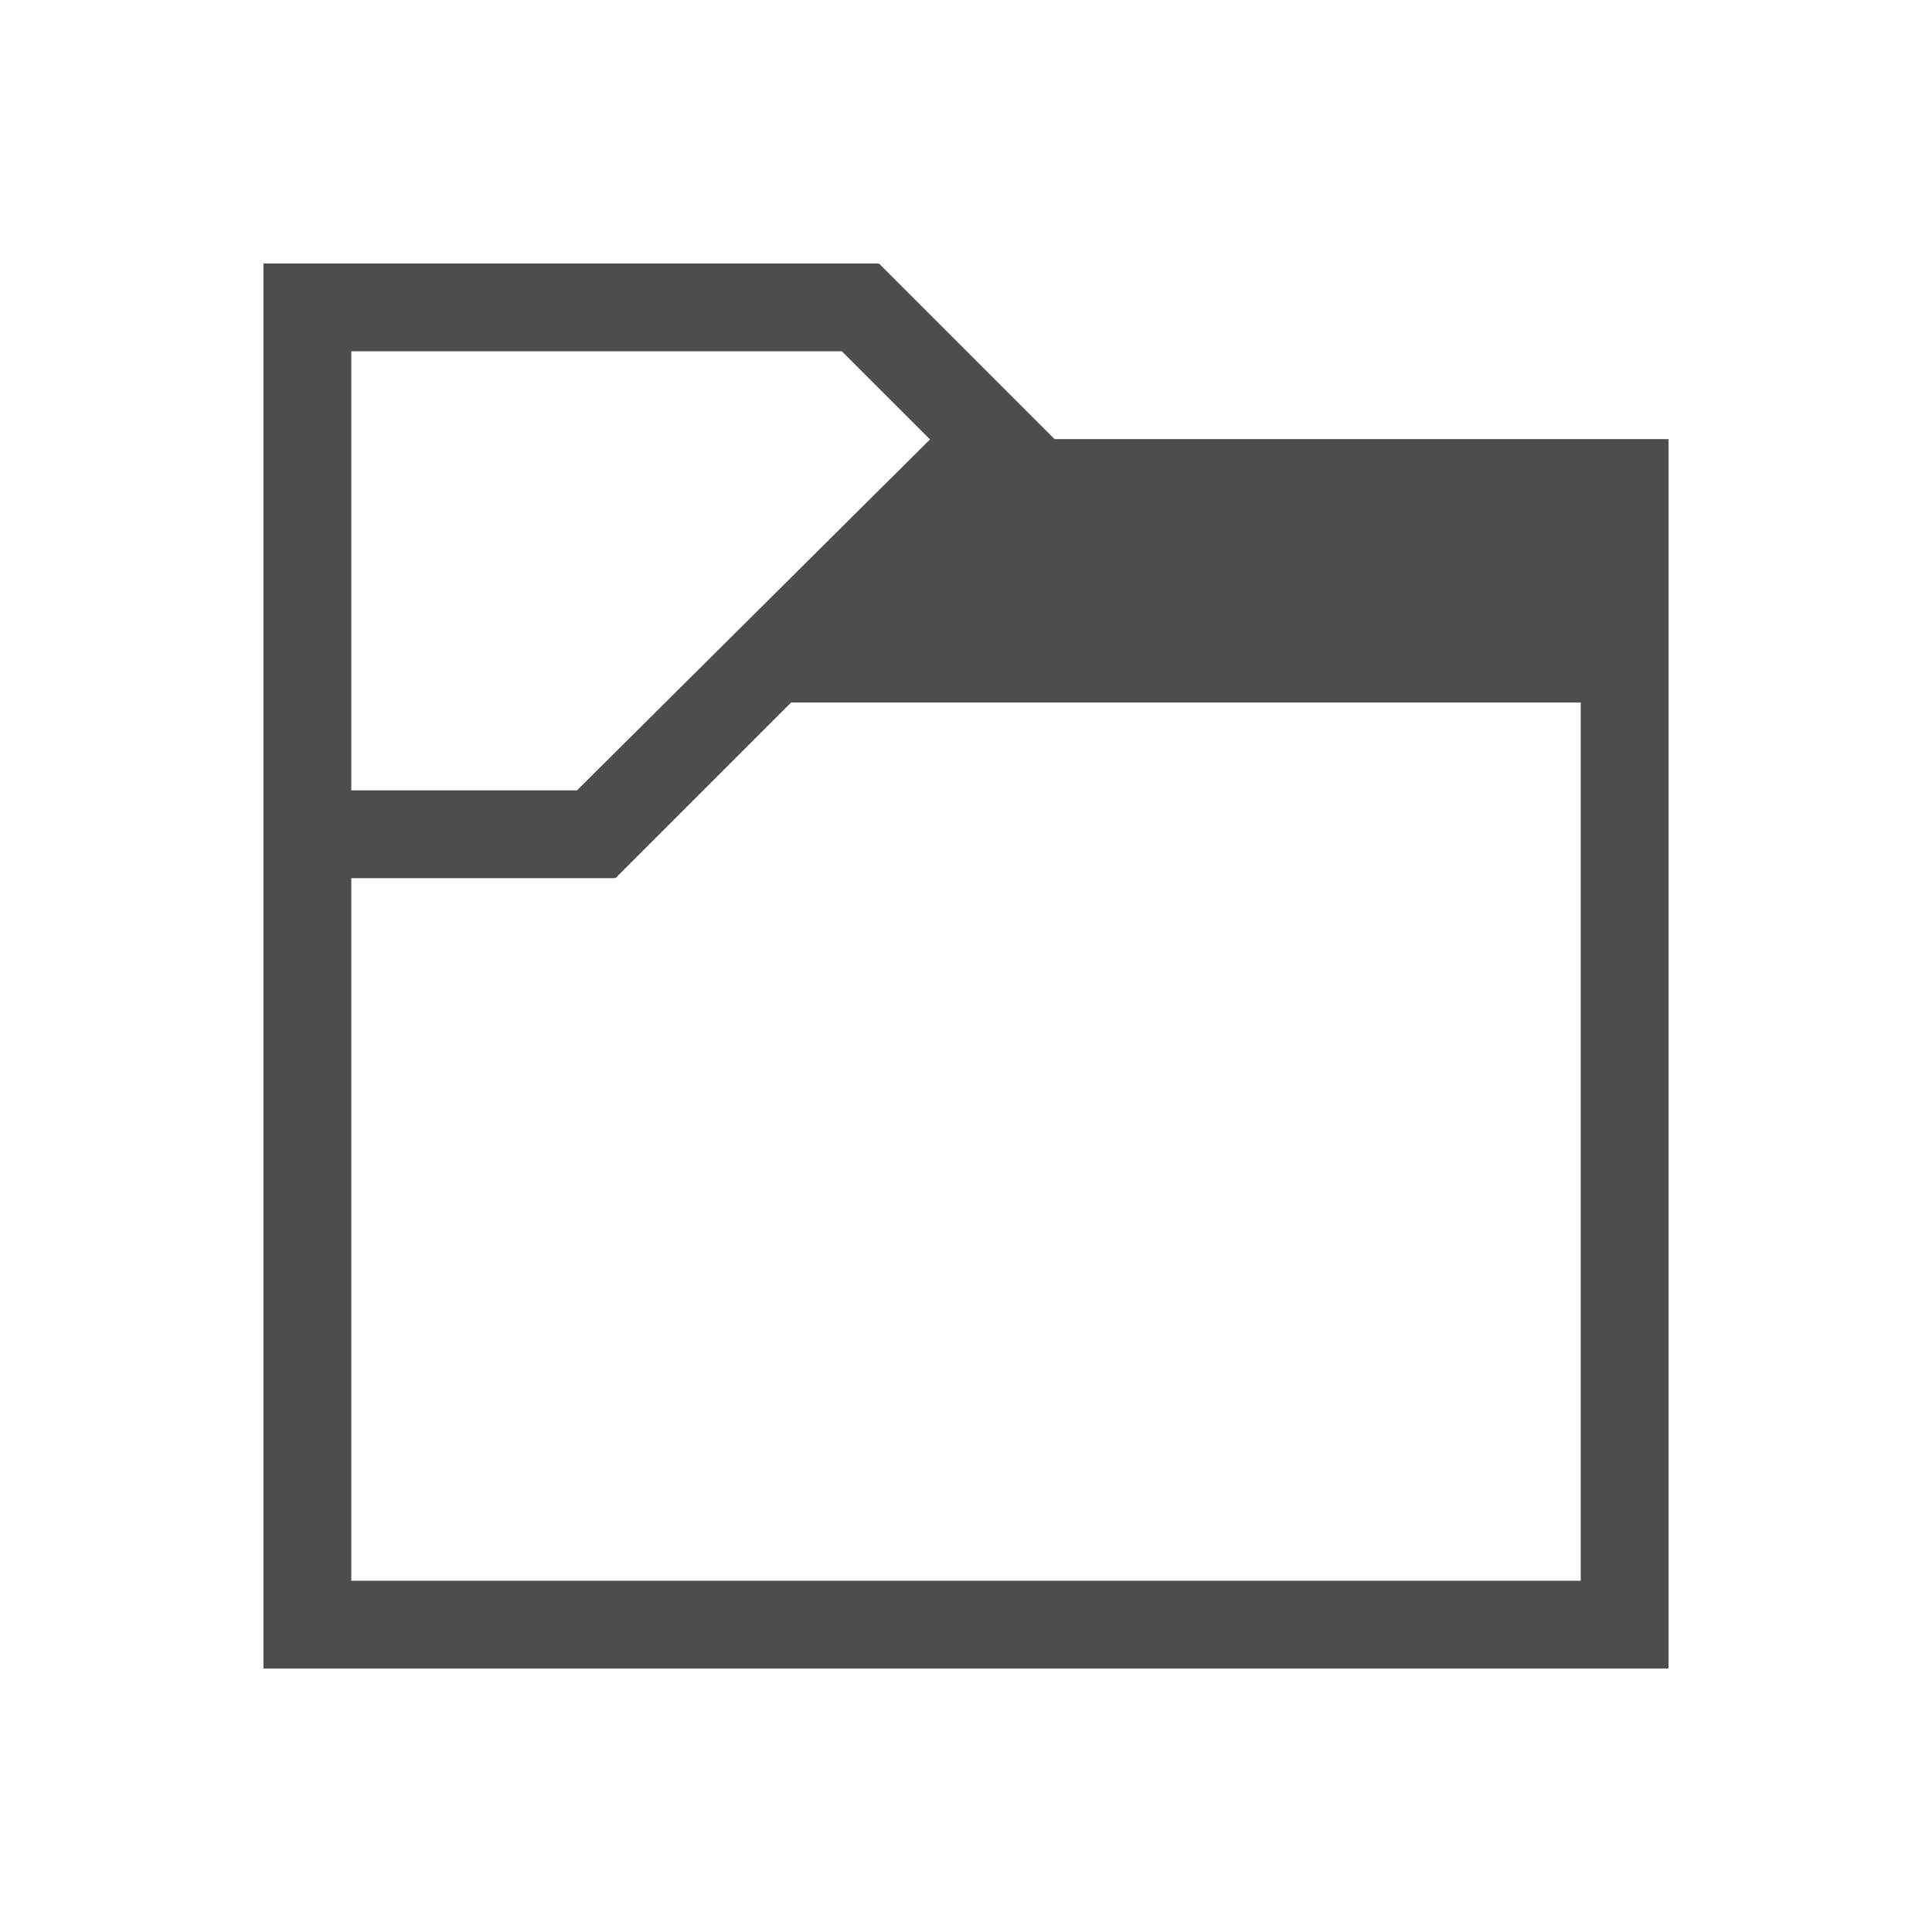
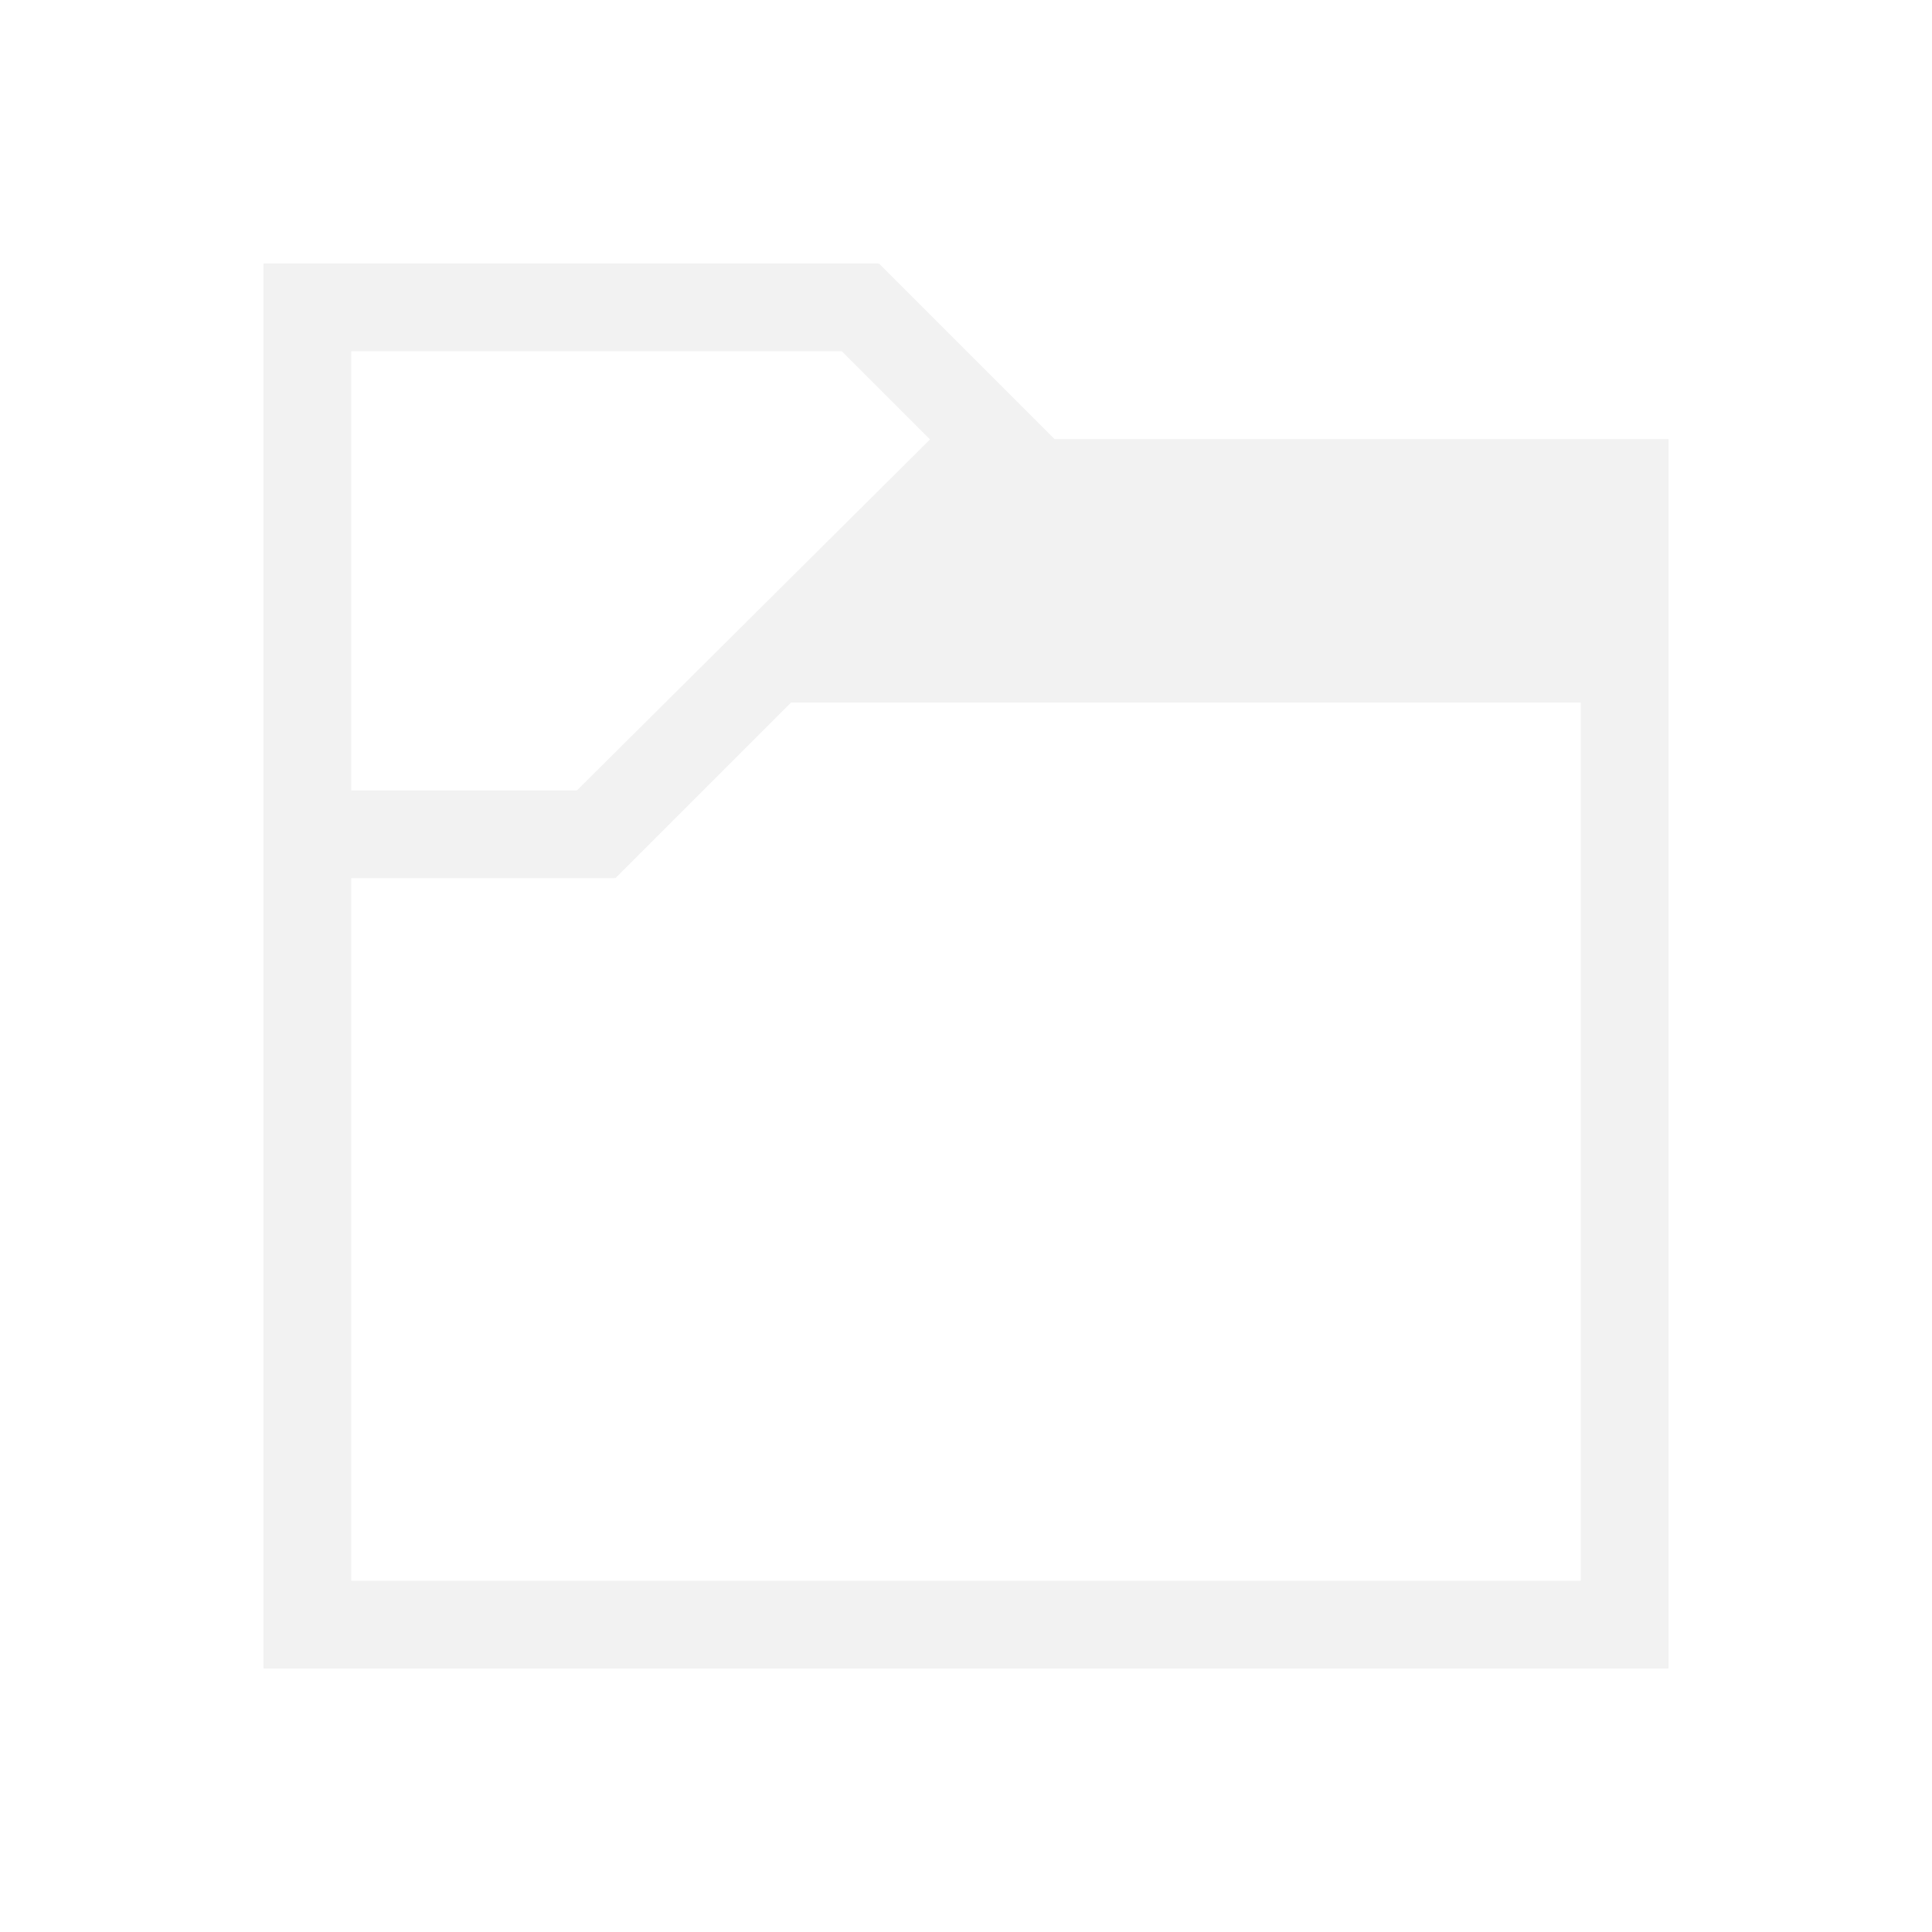
- <svg xmlns="http://www.w3.org/2000/svg" width="22" version="1.1" height="22">
-   <defs id="defs3051" />
-   <path style="fill:currentColor;color:#4d4d4d" id="rect4069" d="M 3 3 L 3 4 L 3 19 L 4 19 L 19 19 L 19 18 L 19 5 L 12.008 5 L 10.008 3 L 10 3.008 L 10 3 L 4 3 L 3 3 z M 4 4 L 7 4 L 9.586 4 L 10.59 5.004 L 6.57 9 L 6.568 9 L 4 9 L 4 4 z M 9.008 8 L 18 8 L 18 18 L 4 18 L 4 10 L 5.562 10 L 7 10 L 7 9.992 L 7.008 10 L 9.008 8 z " />
+ <svg xmlns="http://www.w3.org/2000/svg" viewBox="0 0 22 22">
+   <defs id="defs3051">
+     <style type="text/css" id="current-color-scheme">
+       .ColorScheme-Text {
+         color:#f2f2f2
+       }
+       </style>
+   </defs>
+   <path style="fill:currentColor;fill-opacity:1;stroke:none" d="M 3 3 L 3 4 L 3 19 L 4 19 L 19 19 L 19 18 L 19 5 L 12.008 5 L 10.008 3 L 10 3.008 L 10 3 L 4 3 L 3 3 z M 4 4 L 7 4 L 9.586 4 L 10.59 5.004 L 6.57 9 L 6.568 9 L 4 9 L 4 4 z M 9.008 8 L 18 8 L 18 18 L 4 18 L 4 10 L 5.562 10 L 7 10 L 7 9.992 L 7.008 10 L 9.008 8 z " class="ColorScheme-Text" />
</svg>
